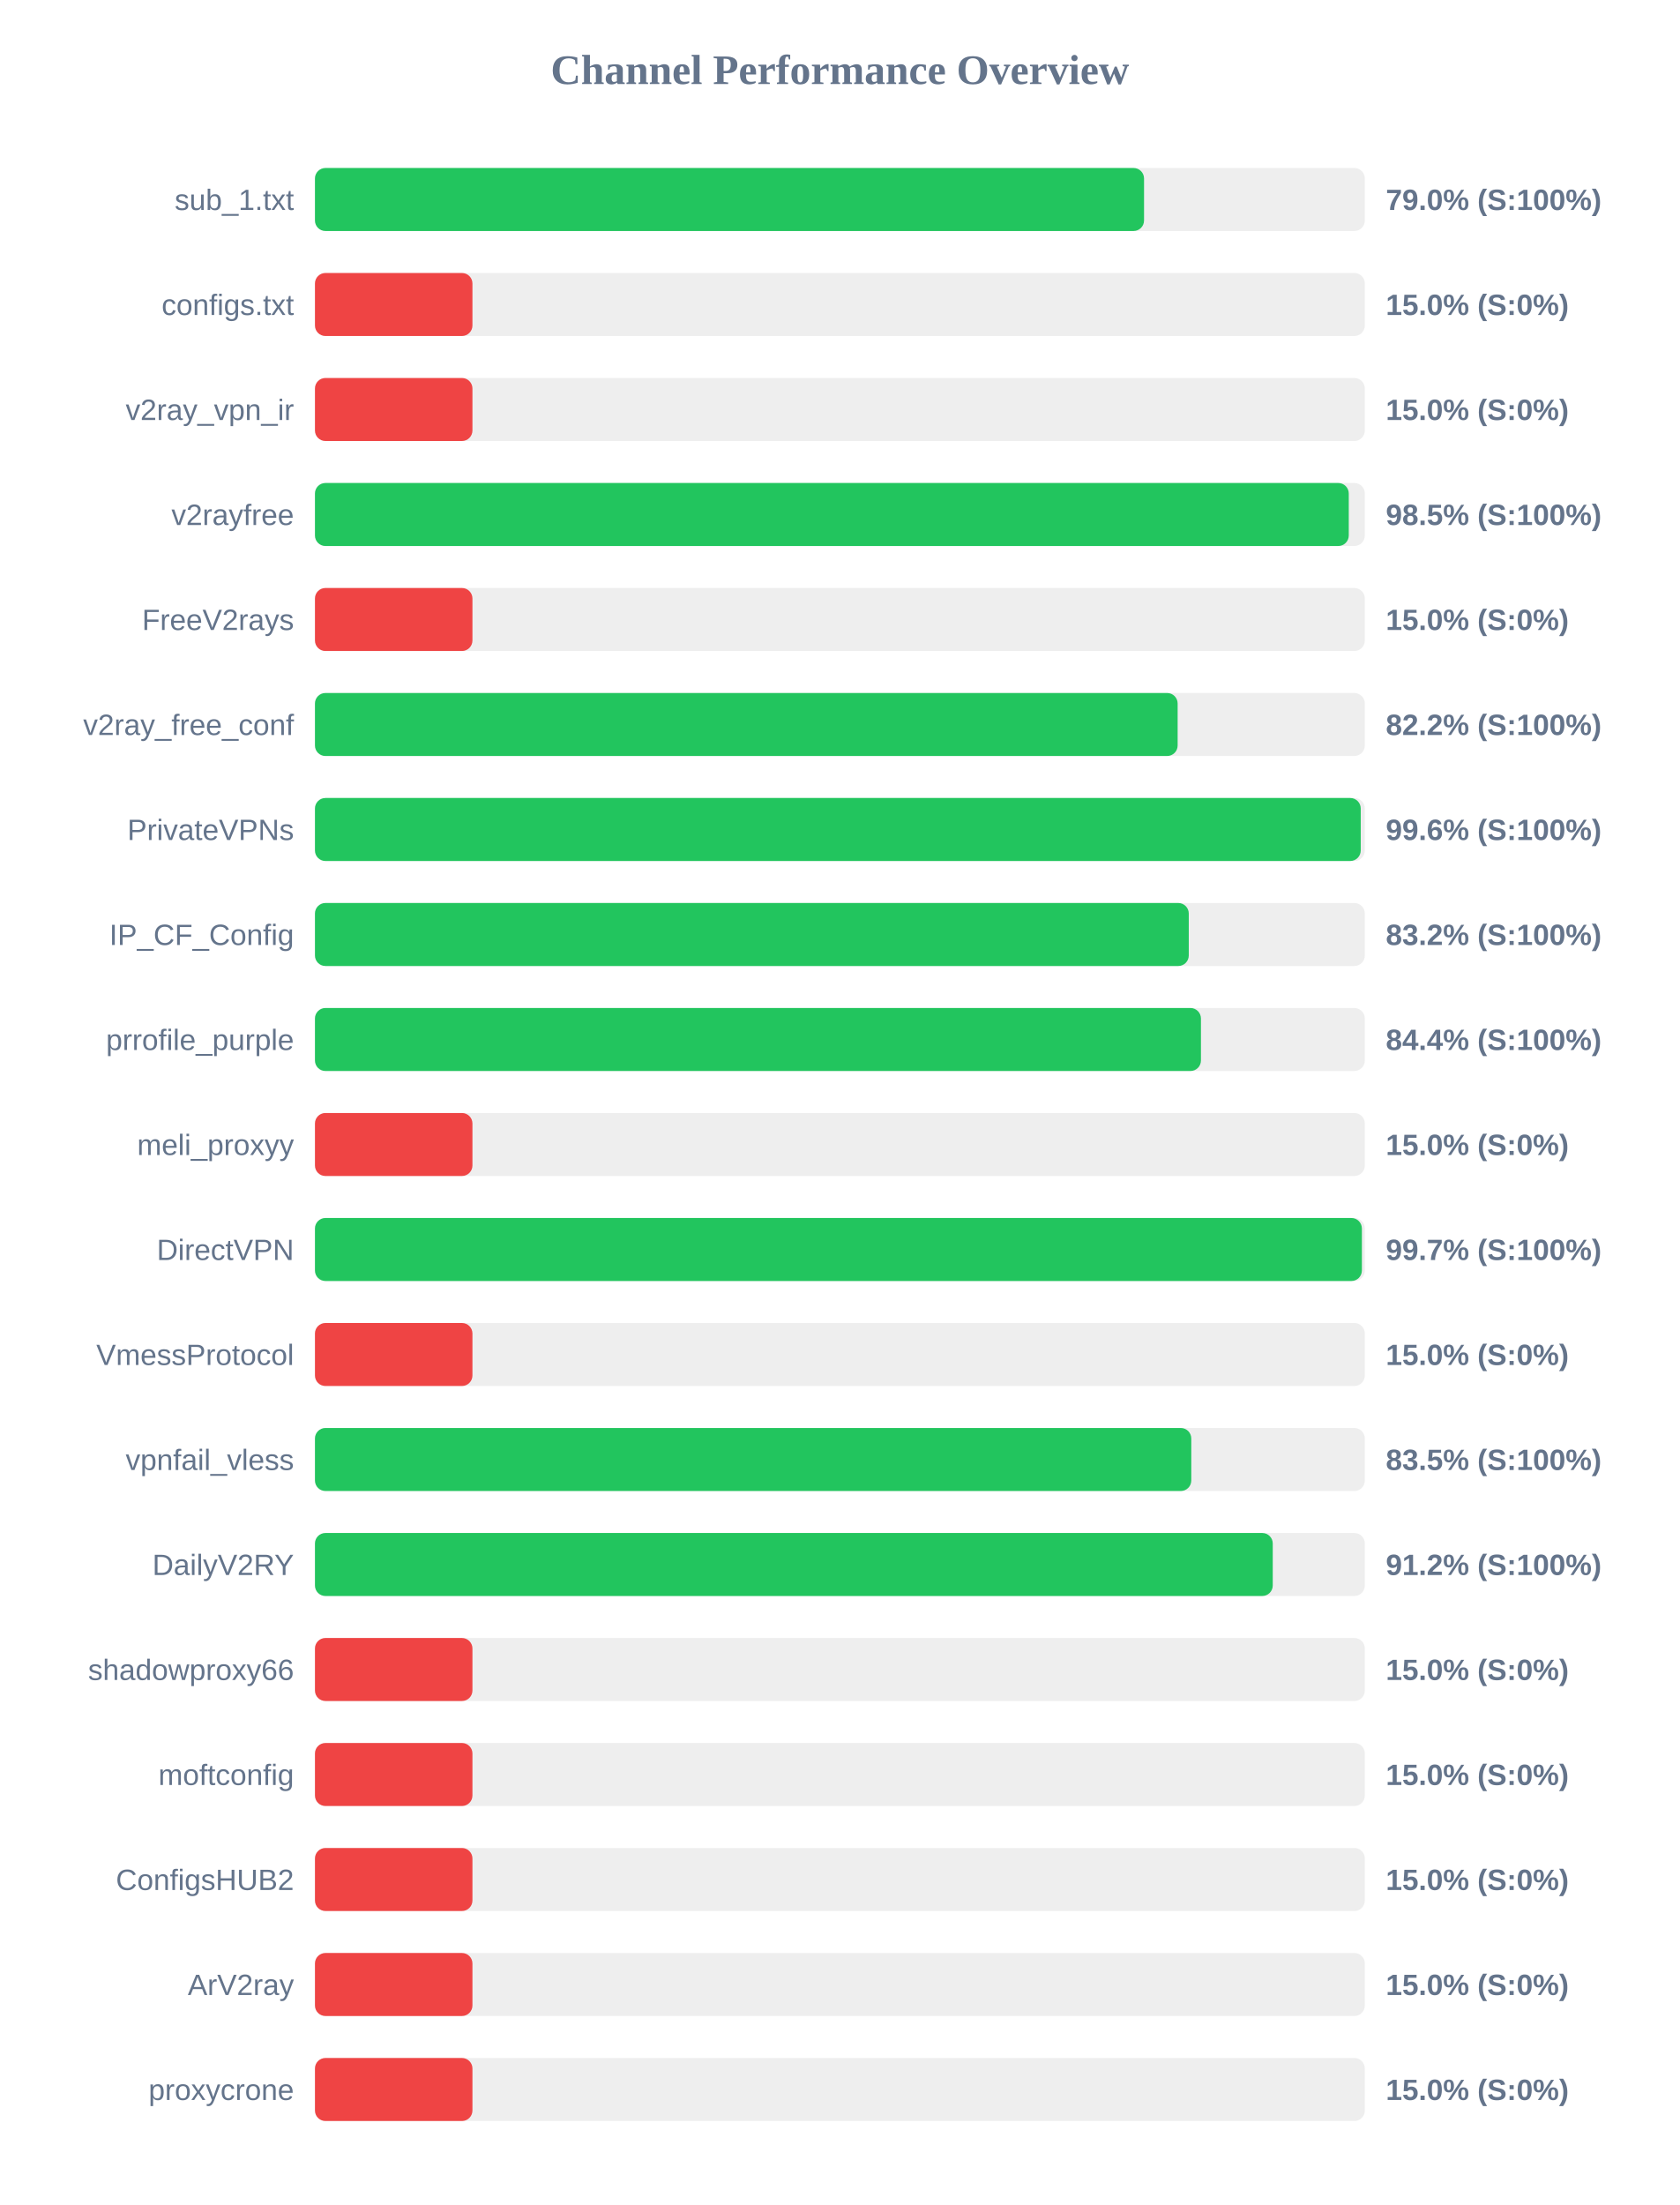
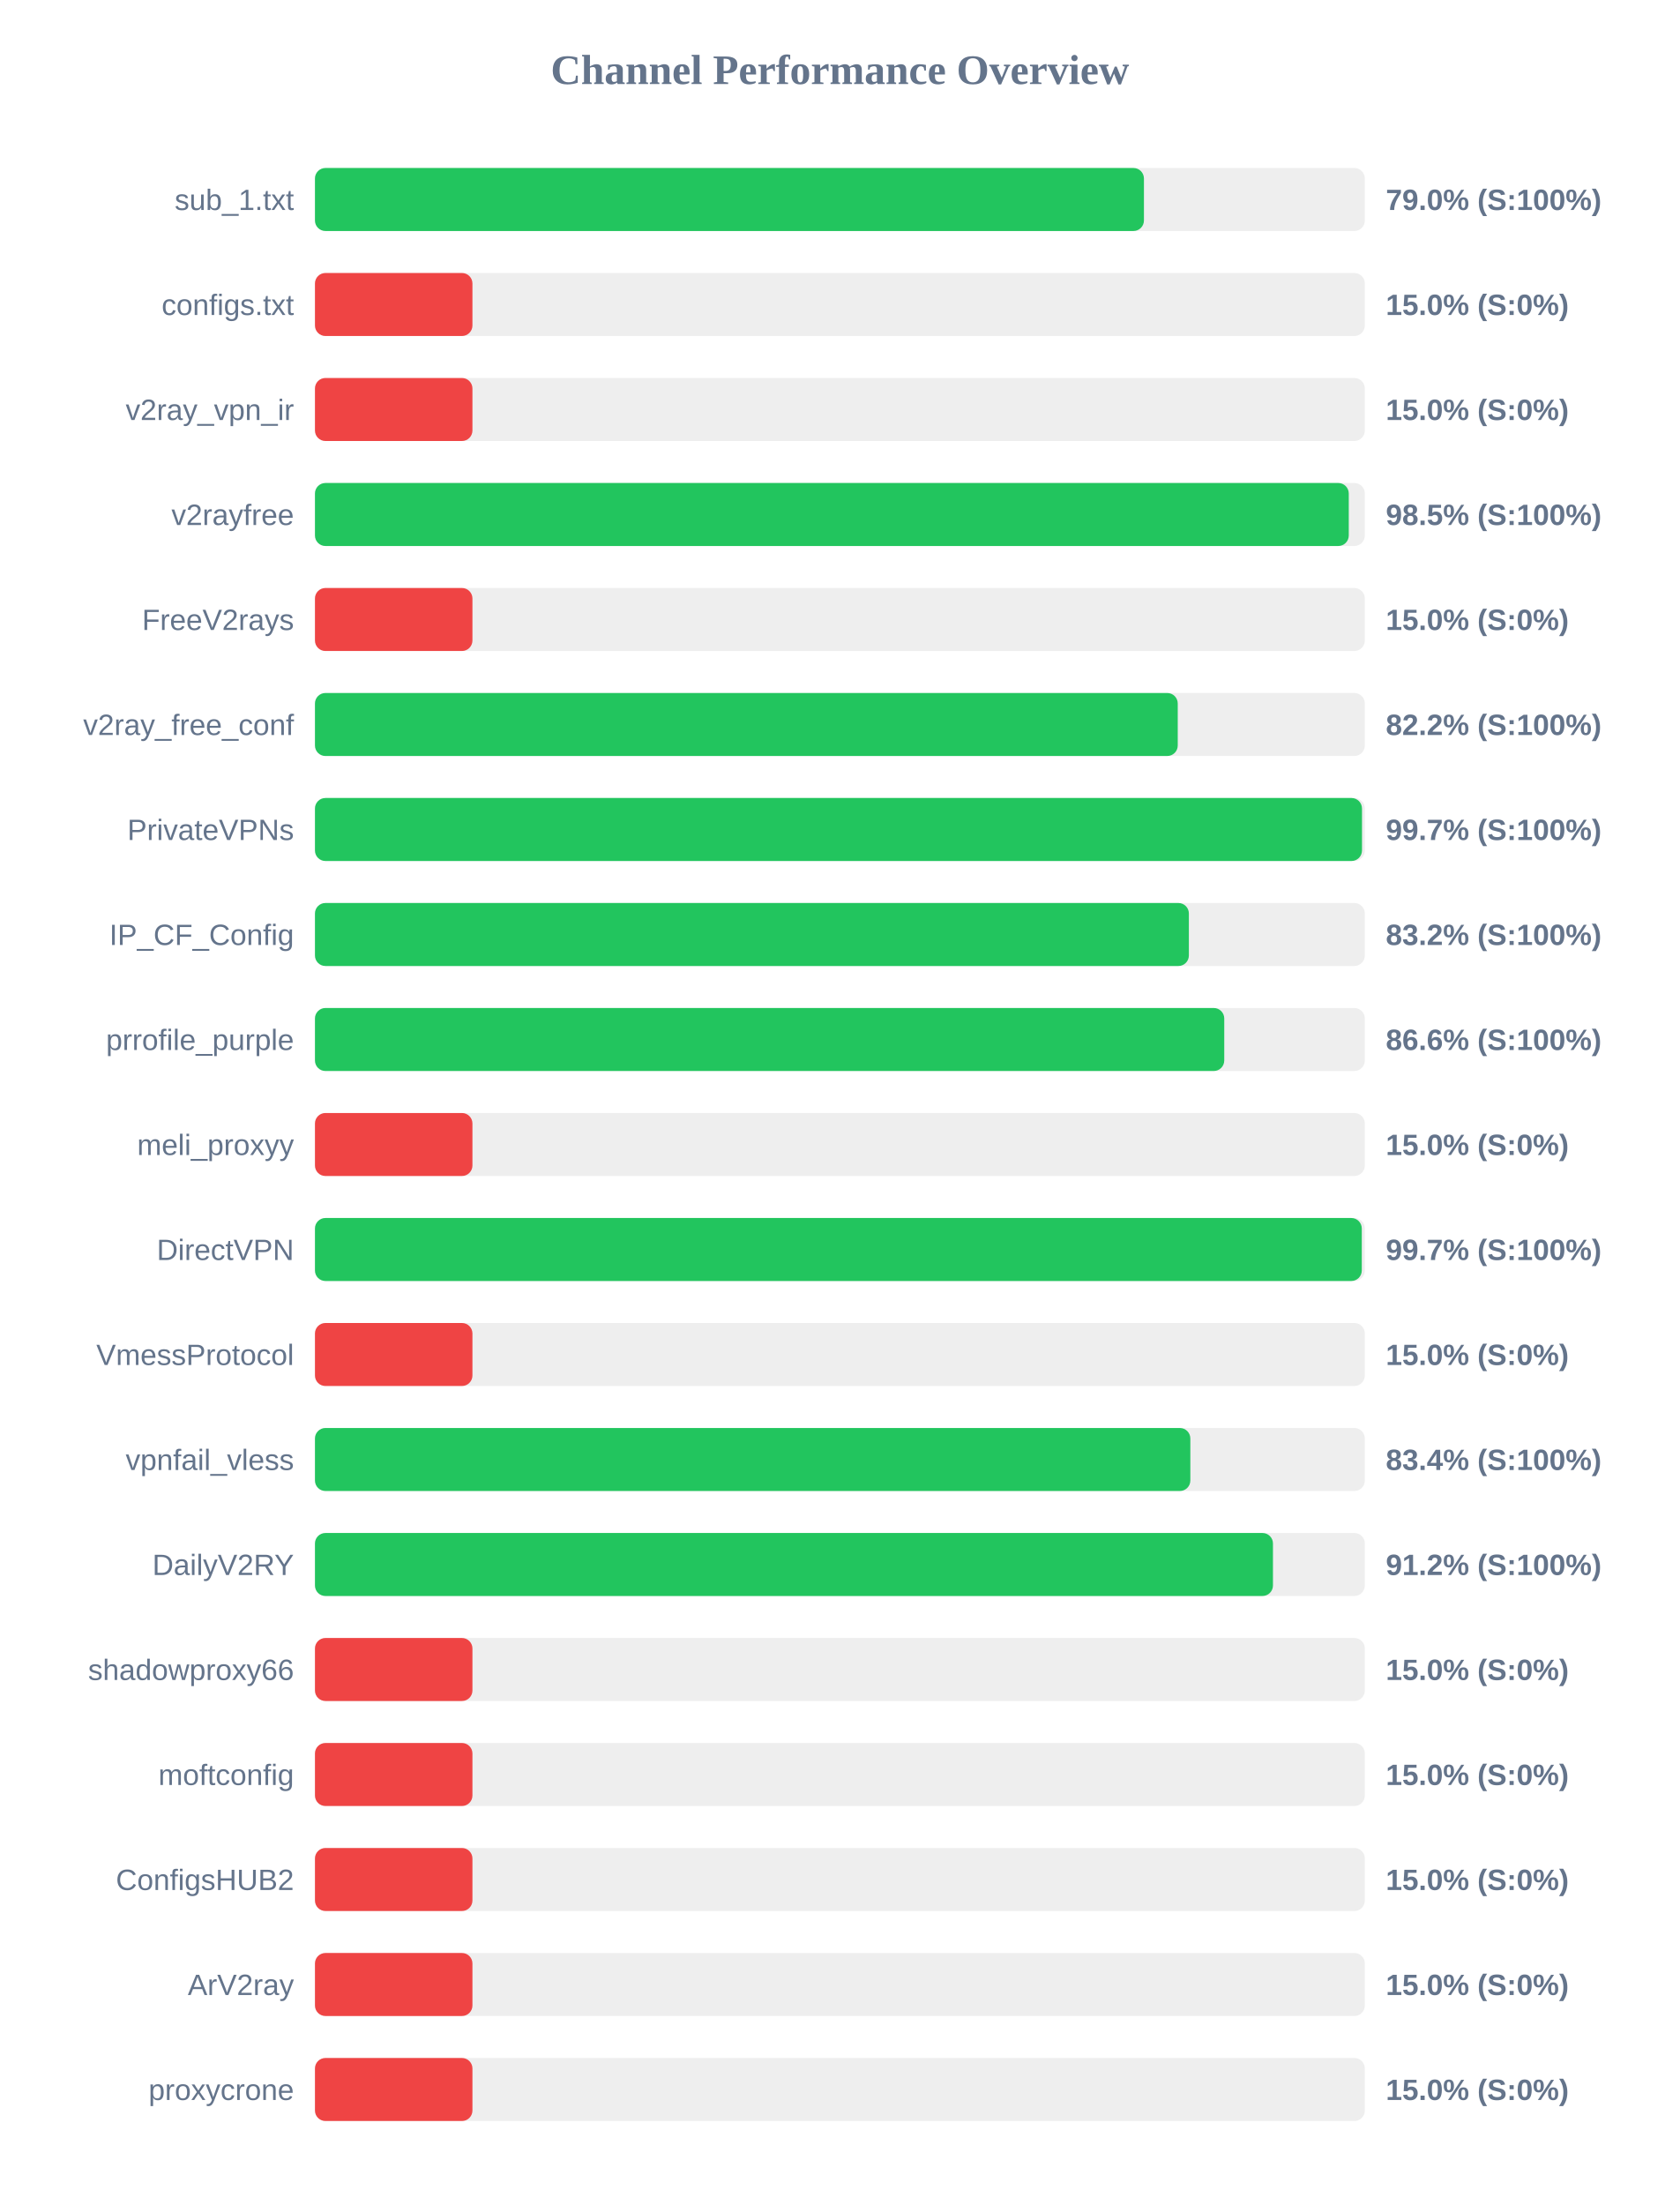
<svg xmlns="http://www.w3.org/2000/svg" width="800" height="1050" version="1.1">
  <style>
        .row { font: 14px Arial; fill: #64748b; }
        .score { font: bold 14px Arial; fill: #64748b; }
    </style>
  <text x="400" y="40" text-anchor="middle" font-size="20px" font-weight="bold" fill="#64748b">Channel Performance Overview</text>
  <rect x="150" y="80" width="500" height="30" fill="#eee" rx="5" />
-   <rect x="150" y="80" width="394.85" height="30" fill="#22c55e" rx="5" />
+   <rect x="150" y="80" width="394.8" height="30" fill="#22c55e" rx="5" />
  <text x="140" y="100" text-anchor="end" class="row">sub_1.txt</text>
  <text x="660" y="100" text-anchor="start" class="score">79.0% (S:100%)</text>
  <rect x="150" y="130" width="500" height="30" fill="#eee" rx="5" />
  <rect x="150" y="130" width="75.0" height="30" fill="#ef4444" rx="5" />
  <text x="140" y="150" text-anchor="end" class="row">configs.txt</text>
  <text x="660" y="150" text-anchor="start" class="score">15.0% (S:0%)</text>
  <rect x="150" y="180" width="500" height="30" fill="#eee" rx="5" />
  <rect x="150" y="180" width="75.0" height="30" fill="#ef4444" rx="5" />
  <text x="140" y="200" text-anchor="end" class="row">v2ray_vpn_ir</text>
  <text x="660" y="200" text-anchor="start" class="score">15.0% (S:0%)</text>
  <rect x="150" y="230" width="500" height="30" fill="#eee" rx="5" />
  <rect x="150" y="230" width="492.35" height="30" fill="#22c55e" rx="5" />
  <text x="140" y="250" text-anchor="end" class="row">v2rayfree</text>
  <text x="660" y="250" text-anchor="start" class="score">98.5% (S:100%)</text>
  <rect x="150" y="280" width="500" height="30" fill="#eee" rx="5" />
  <rect x="150" y="280" width="75.0" height="30" fill="#ef4444" rx="5" />
  <text x="140" y="300" text-anchor="end" class="row">FreeV2rays</text>
  <text x="660" y="300" text-anchor="start" class="score">15.0% (S:0%)</text>
  <rect x="150" y="330" width="500" height="30" fill="#eee" rx="5" />
-   <rect x="150" y="330" width="410.85" height="30" fill="#22c55e" rx="5" />
+   <rect x="150" y="330" width="410.9" height="30" fill="#22c55e" rx="5" />
  <text x="140" y="350" text-anchor="end" class="row">v2ray_free_conf</text>
  <text x="660" y="350" text-anchor="start" class="score">82.2% (S:100%)</text>
  <rect x="150" y="380" width="500" height="30" fill="#eee" rx="5" />
-   <rect x="150" y="380" width="498.05" height="30" fill="#22c55e" rx="5" />
+   <rect x="150" y="380" width="498.65" height="30" fill="#22c55e" rx="5" />
  <text x="140" y="400" text-anchor="end" class="row">PrivateVPNs</text>
-   <text x="660" y="400" text-anchor="start" class="score">99.6% (S:100%)</text>
+   <text x="660" y="400" text-anchor="start" class="score">99.7% (S:100%)</text>
  <rect x="150" y="430" width="500" height="30" fill="#eee" rx="5" />
-   <rect x="150" y="430" width="416.15" height="30" fill="#22c55e" rx="5" />
+   <rect x="150" y="430" width="416.2" height="30" fill="#22c55e" rx="5" />
  <text x="140" y="450" text-anchor="end" class="row">IP_CF_Config</text>
  <text x="660" y="450" text-anchor="start" class="score">83.2% (S:100%)</text>
  <rect x="150" y="480" width="500" height="30" fill="#eee" rx="5" />
-   <rect x="150" y="480" width="421.95" height="30" fill="#22c55e" rx="5" />
+   <rect x="150" y="480" width="433.05" height="30" fill="#22c55e" rx="5" />
  <text x="140" y="500" text-anchor="end" class="row">prrofile_purple</text>
-   <text x="660" y="500" text-anchor="start" class="score">84.4% (S:100%)</text>
+   <text x="660" y="500" text-anchor="start" class="score">86.6% (S:100%)</text>
  <rect x="150" y="530" width="500" height="30" fill="#eee" rx="5" />
  <rect x="150" y="530" width="75.0" height="30" fill="#ef4444" rx="5" />
  <text x="140" y="550" text-anchor="end" class="row">meli_proxyy</text>
  <text x="660" y="550" text-anchor="start" class="score">15.0% (S:0%)</text>
  <rect x="150" y="580" width="500" height="30" fill="#eee" rx="5" />
-   <rect x="150" y="580" width="498.6" height="30" fill="#22c55e" rx="5" />
+   <rect x="150" y="580" width="498.55" height="30" fill="#22c55e" rx="5" />
  <text x="140" y="600" text-anchor="end" class="row">DirectVPN</text>
  <text x="660" y="600" text-anchor="start" class="score">99.7% (S:100%)</text>
  <rect x="150" y="630" width="500" height="30" fill="#eee" rx="5" />
  <rect x="150" y="630" width="75.0" height="30" fill="#ef4444" rx="5" />
  <text x="140" y="650" text-anchor="end" class="row">VmessProtocol</text>
  <text x="660" y="650" text-anchor="start" class="score">15.0% (S:0%)</text>
  <rect x="150" y="680" width="500" height="30" fill="#eee" rx="5" />
-   <rect x="150" y="680" width="417.35" height="30" fill="#22c55e" rx="5" />
+   <rect x="150" y="680" width="416.9" height="30" fill="#22c55e" rx="5" />
  <text x="140" y="700" text-anchor="end" class="row">vpnfail_vless</text>
-   <text x="660" y="700" text-anchor="start" class="score">83.5% (S:100%)</text>
+   <text x="660" y="700" text-anchor="start" class="score">83.4% (S:100%)</text>
  <rect x="150" y="730" width="500" height="30" fill="#eee" rx="5" />
-   <rect x="150" y="730" width="456.15" height="30" fill="#22c55e" rx="5" />
+   <rect x="150" y="730" width="456.25" height="30" fill="#22c55e" rx="5" />
  <text x="140" y="750" text-anchor="end" class="row">DailyV2RY</text>
  <text x="660" y="750" text-anchor="start" class="score">91.2% (S:100%)</text>
  <rect x="150" y="780" width="500" height="30" fill="#eee" rx="5" />
  <rect x="150" y="780" width="75.0" height="30" fill="#ef4444" rx="5" />
  <text x="140" y="800" text-anchor="end" class="row">shadowproxy66</text>
  <text x="660" y="800" text-anchor="start" class="score">15.0% (S:0%)</text>
  <rect x="150" y="830" width="500" height="30" fill="#eee" rx="5" />
  <rect x="150" y="830" width="75.0" height="30" fill="#ef4444" rx="5" />
  <text x="140" y="850" text-anchor="end" class="row">moftconfig</text>
  <text x="660" y="850" text-anchor="start" class="score">15.0% (S:0%)</text>
  <rect x="150" y="880" width="500" height="30" fill="#eee" rx="5" />
  <rect x="150" y="880" width="75.0" height="30" fill="#ef4444" rx="5" />
  <text x="140" y="900" text-anchor="end" class="row">ConfigsHUB2</text>
  <text x="660" y="900" text-anchor="start" class="score">15.0% (S:0%)</text>
  <rect x="150" y="930" width="500" height="30" fill="#eee" rx="5" />
  <rect x="150" y="930" width="75.0" height="30" fill="#ef4444" rx="5" />
  <text x="140" y="950" text-anchor="end" class="row">ArV2ray</text>
  <text x="660" y="950" text-anchor="start" class="score">15.0% (S:0%)</text>
  <rect x="150" y="980" width="500" height="30" fill="#eee" rx="5" />
  <rect x="150" y="980" width="75.0" height="30" fill="#ef4444" rx="5" />
  <text x="140" y="1000" text-anchor="end" class="row">proxycrone</text>
  <text x="660" y="1000" text-anchor="start" class="score">15.0% (S:0%)</text>
</svg>
